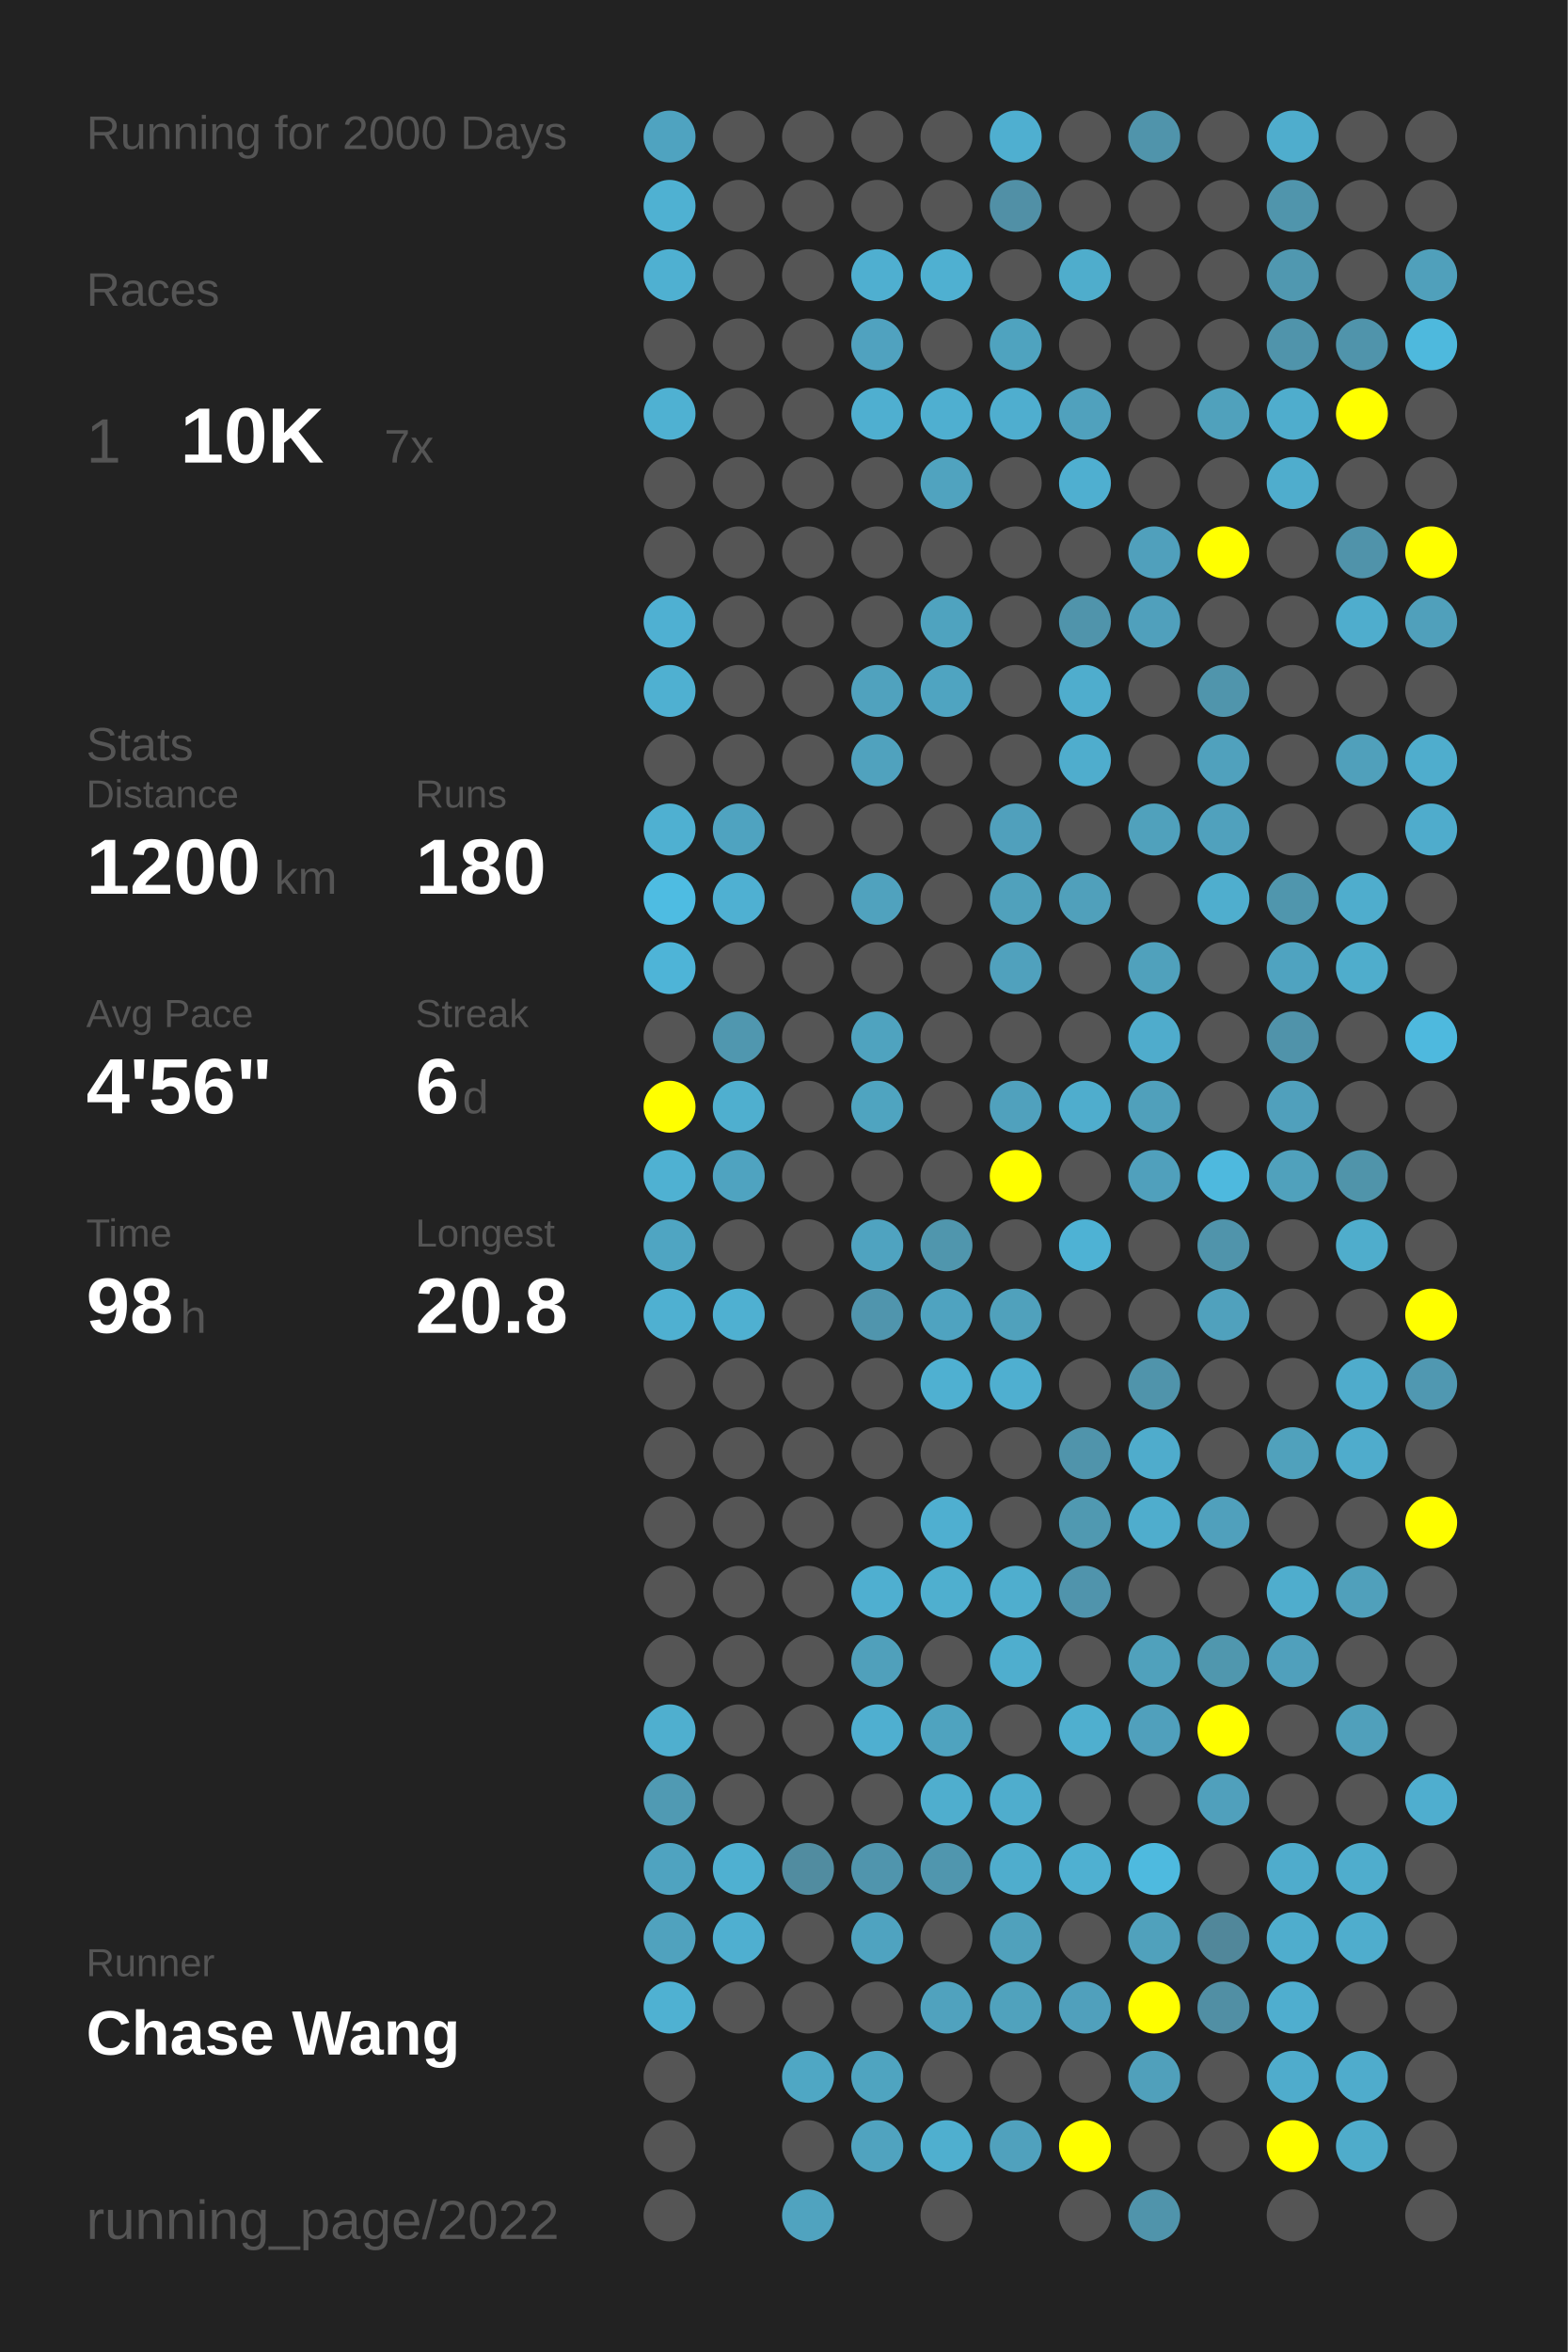
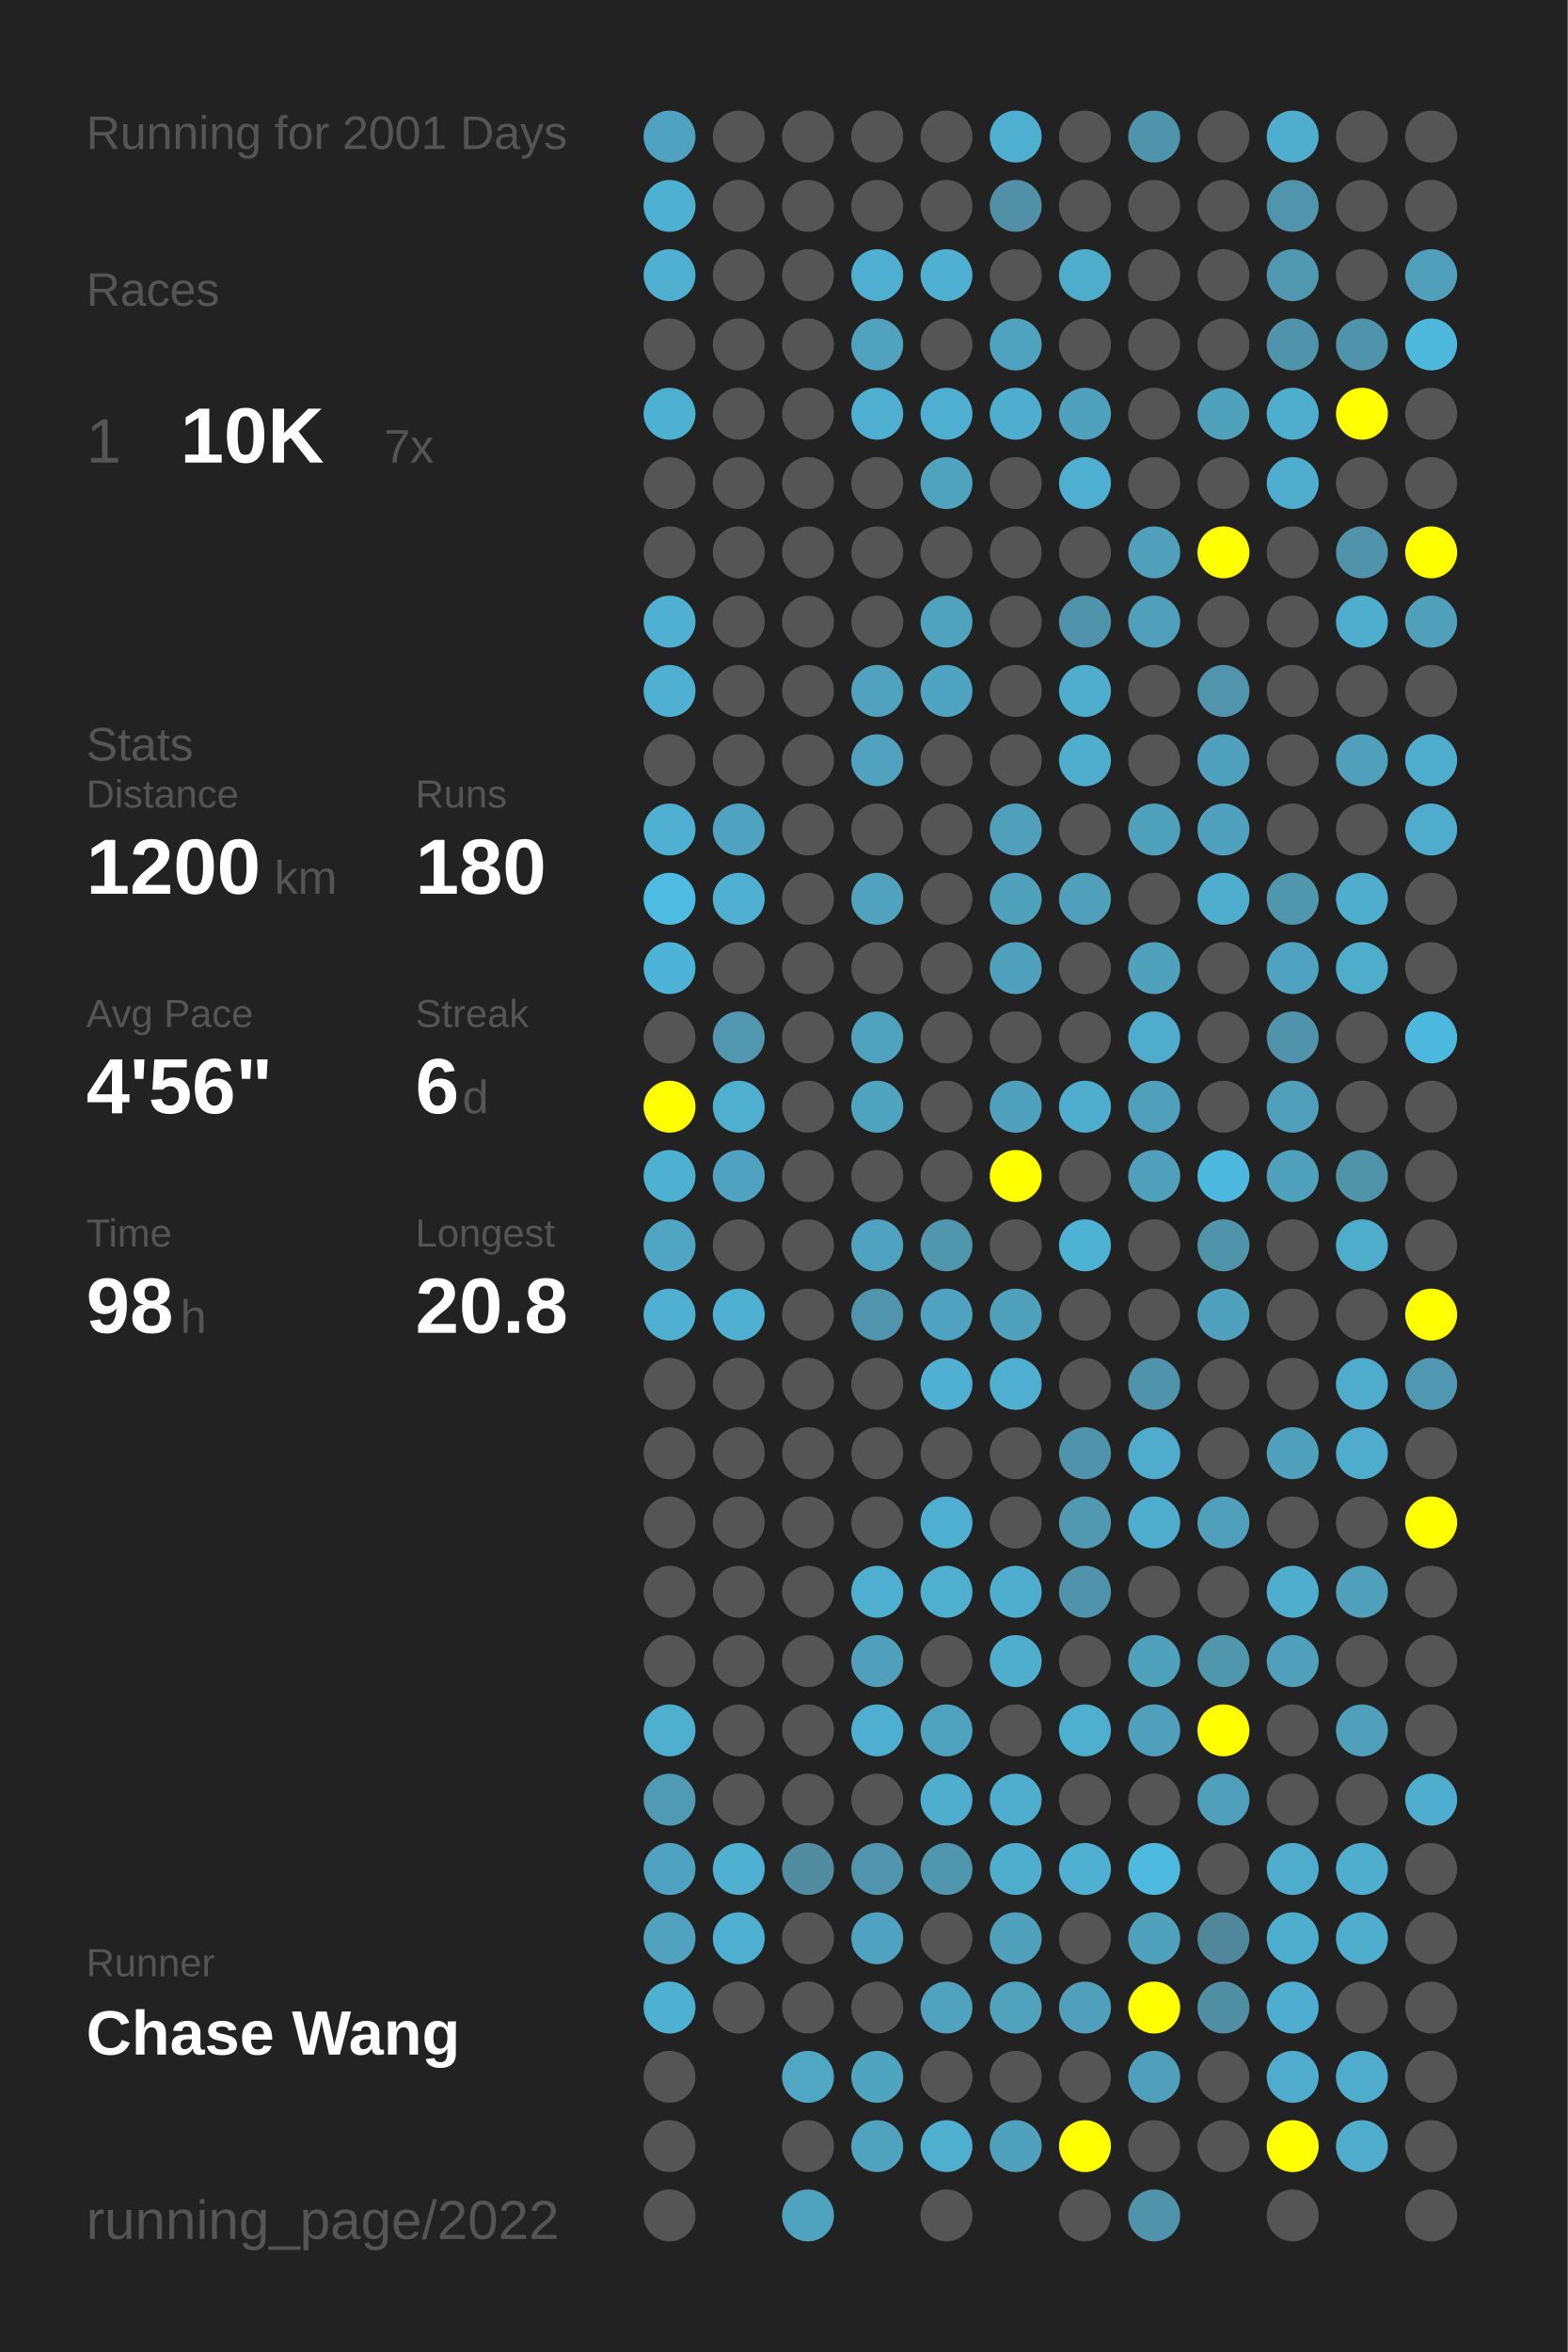
<svg xmlns="http://www.w3.org/2000/svg" baseProfile="full" height="300mm" version="1.1" viewBox="0,0,200,300" width="200mm">
  <defs />
  <rect fill="#222222" height="300" width="200" x="0" y="0" />
-   <text fill="#555555" style="font-size:6px; font-family:Arial;" x="11" y="19">Running for 2000 Days</text>
+   <text fill="#555555" style="font-size:6px; font-family:Arial;" x="11" y="19">Running for 2001 Days</text>
  <text fill="#555555" style="font-size:6px; font-family:Arial;" x="11" y="39">Races</text>
  <text fill="#555555" style="font-size:8px; font-family:Arial;" x="11" y="59">1</text>
  <text fill="#FFFFFF" style="font-size:10px; font-family:Arial; font-weight:bold;" x="23" y="59">10K</text>
  <text fill="#555555" style="font-size:6px; font-family:Arial;" x="49" y="59">7x</text>
  <text fill="#555555" style="font-size:6px; font-family:Arial;" x="11" y="97">Stats</text>
  <text fill="#555555" style="font-size:5px; font-family:Arial;" x="11" y="103">Distance</text>
  <text fill="#FFFFFF" style="font-size:10px; font-family:Arial; font-weight:bold;" x="11" y="114">1200</text>
  <text fill="#555555" style="font-size:6px; font-family:Arial;" x="35" y="114">km</text>
  <text fill="#555555" style="font-size:5px; font-family:Arial;" x="53" y="103">Runs</text>
  <text fill="#FFFFFF" style="font-size:10px; font-family:Arial; font-weight:bold;" x="53" y="114">180</text>
  <text fill="#555555" style="font-size:5px; font-family:Arial;" x="11" y="131">Avg Pace</text>
  <text fill="#FFFFFF" style="font-size:10px; font-family:Arial; font-weight:bold;" x="11" y="142">4'56"</text>
  <text fill="#555555" style="font-size:5px; font-family:Arial;" x="53" y="131">Streak</text>
  <text fill="#FFFFFF" style="font-size:10px; font-family:Arial; font-weight:bold;" x="53" y="142">6</text>
  <text fill="#555555" style="font-size:6px; font-family:Arial;" x="59" y="142">d</text>
  <text fill="#555555" style="font-size:5px; font-family:Arial;" x="11" y="159">Time</text>
  <text fill="#FFFFFF" style="font-size:10px; font-family:Arial; font-weight:bold;" x="11" y="170">98</text>
  <text fill="#555555" style="font-size:6px; font-family:Arial;" x="23" y="170">h</text>
  <text fill="#555555" style="font-size:5px; font-family:Arial;" x="53" y="159">Longest</text>
  <text fill="#FFFFFF" style="font-size:10px; font-family:Arial; font-weight:bold;" x="53" y="170">20.8</text>
  <text fill="#555555" style="font-size:5px; font-family:Arial;" x="11" y="252.065">Runner</text>
  <text fill="#FFFFFF" style="font-size:8px; font-family:Arial; font-weight:bold;" x="11" y="262.065">Chase Wang</text>
  <text fill="#555555" style="font-size:7px; font-family:Arial;" x="11" y="285.581">running_page/2022</text>
  <circle cx="85.417" cy="17.419" fill="#4fa3c0" r="3.312" />
  <circle cx="85.417" cy="26.258" fill="#4fb1d2" r="3.312" />
  <circle cx="85.417" cy="35.097" fill="#4fb0d1" r="3.312" />
  <circle cx="85.417" cy="43.935" fill="#555555" r="3.312" />
  <circle cx="85.417" cy="52.774" fill="#4fb1d2" r="3.312" />
  <circle cx="85.417" cy="61.613" fill="#555555" r="3.312" />
  <circle cx="85.417" cy="70.452" fill="#555555" r="3.312" />
  <circle cx="85.417" cy="79.29" fill="#4fb0d2" r="3.312" />
  <circle cx="85.417" cy="88.129" fill="#4fb0d1" r="3.312" />
  <circle cx="85.417" cy="96.968" fill="#555555" r="3.312" />
  <circle cx="85.417" cy="105.806" fill="#4fb0d1" r="3.312" />
  <circle cx="85.417" cy="114.645" fill="#4ebce2" r="3.312" />
  <circle cx="85.417" cy="123.484" fill="#4eb4d7" r="3.312" />
  <circle cx="85.417" cy="132.323" fill="#555555" r="3.312" />
  <circle cx="85.417" cy="141.161" fill="#FFFF00" r="3.312" />
  <circle cx="85.417" cy="150" fill="#4fb1d2" r="3.312" />
  <circle cx="85.417" cy="158.839" fill="#4fa5c2" r="3.312" />
  <circle cx="85.417" cy="167.677" fill="#4fb0d1" r="3.312" />
  <circle cx="85.417" cy="176.516" fill="#555555" r="3.312" />
  <circle cx="85.417" cy="185.355" fill="#555555" r="3.312" />
  <circle cx="85.417" cy="194.194" fill="#555555" r="3.312" />
  <circle cx="85.417" cy="203.032" fill="#555555" r="3.312" />
  <circle cx="85.417" cy="211.871" fill="#555555" r="3.312" />
  <circle cx="85.417" cy="220.71" fill="#4fafcf" r="3.312" />
  <circle cx="85.417" cy="229.548" fill="#509ab3" r="3.312" />
  <circle cx="85.417" cy="238.387" fill="#4fa3c0" r="3.312" />
  <circle cx="85.417" cy="247.226" fill="#50a2be" r="3.312" />
  <circle cx="85.417" cy="256.065" fill="#4fb1d2" r="3.312" />
  <circle cx="85.417" cy="264.903" fill="#555555" r="3.312" />
  <circle cx="85.417" cy="273.742" fill="#555555" r="3.312" />
  <circle cx="85.417" cy="282.581" fill="#555555" r="3.312" />
  <circle cx="94.25" cy="17.419" fill="#555555" r="3.312" />
  <circle cx="94.25" cy="26.258" fill="#555555" r="3.312" />
  <circle cx="94.25" cy="35.097" fill="#555555" r="3.312" />
  <circle cx="94.25" cy="43.935" fill="#555555" r="3.312" />
  <circle cx="94.25" cy="52.774" fill="#555555" r="3.312" />
  <circle cx="94.25" cy="61.613" fill="#555555" r="3.312" />
  <circle cx="94.25" cy="70.452" fill="#555555" r="3.312" />
  <circle cx="94.25" cy="79.29" fill="#555555" r="3.312" />
  <circle cx="94.25" cy="88.129" fill="#555555" r="3.312" />
  <circle cx="94.25" cy="96.968" fill="#555555" r="3.312" />
  <circle cx="94.25" cy="105.806" fill="#4fa3c0" r="3.312" />
  <circle cx="94.25" cy="114.645" fill="#4fb0d2" r="3.312" />
  <circle cx="94.25" cy="123.484" fill="#555555" r="3.312" />
  <circle cx="94.25" cy="132.323" fill="#5097af" r="3.312" />
  <circle cx="94.25" cy="141.161" fill="#4fafcf" r="3.312" />
  <circle cx="94.25" cy="150" fill="#4fa3c0" r="3.312" />
  <circle cx="94.25" cy="158.839" fill="#555555" r="3.312" />
  <circle cx="94.25" cy="167.677" fill="#4fb0d1" r="3.312" />
  <circle cx="94.25" cy="176.516" fill="#555555" r="3.312" />
  <circle cx="94.25" cy="185.355" fill="#555555" r="3.312" />
  <circle cx="94.25" cy="194.194" fill="#555555" r="3.312" />
  <circle cx="94.25" cy="203.032" fill="#555555" r="3.312" />
  <circle cx="94.25" cy="211.871" fill="#555555" r="3.312" />
  <circle cx="94.25" cy="220.71" fill="#555555" r="3.312" />
  <circle cx="94.25" cy="229.548" fill="#555555" r="3.312" />
  <circle cx="94.25" cy="238.387" fill="#4fb0d1" r="3.312" />
  <circle cx="94.25" cy="247.226" fill="#4fafd0" r="3.312" />
  <circle cx="94.25" cy="256.065" fill="#555555" r="3.312" />
  <circle cx="103.083" cy="17.419" fill="#555555" r="3.312" />
  <circle cx="103.083" cy="26.258" fill="#555555" r="3.312" />
  <circle cx="103.083" cy="35.097" fill="#555555" r="3.312" />
  <circle cx="103.083" cy="43.935" fill="#555555" r="3.312" />
  <circle cx="103.083" cy="52.774" fill="#555555" r="3.312" />
  <circle cx="103.083" cy="61.613" fill="#555555" r="3.312" />
  <circle cx="103.083" cy="70.452" fill="#555555" r="3.312" />
  <circle cx="103.083" cy="79.29" fill="#555555" r="3.312" />
  <circle cx="103.083" cy="88.129" fill="#555555" r="3.312" />
  <circle cx="103.083" cy="96.968" fill="#555555" r="3.312" />
  <circle cx="103.083" cy="105.806" fill="#555555" r="3.312" />
  <circle cx="103.083" cy="114.645" fill="#555555" r="3.312" />
  <circle cx="103.083" cy="123.484" fill="#555555" r="3.312" />
  <circle cx="103.083" cy="132.323" fill="#555555" r="3.312" />
  <circle cx="103.083" cy="141.161" fill="#555555" r="3.312" />
  <circle cx="103.083" cy="150" fill="#555555" r="3.312" />
  <circle cx="103.083" cy="158.839" fill="#555555" r="3.312" />
  <circle cx="103.083" cy="167.677" fill="#555555" r="3.312" />
  <circle cx="103.083" cy="176.516" fill="#555555" r="3.312" />
  <circle cx="103.083" cy="185.355" fill="#555555" r="3.312" />
  <circle cx="103.083" cy="194.194" fill="#555555" r="3.312" />
  <circle cx="103.083" cy="203.032" fill="#555555" r="3.312" />
  <circle cx="103.083" cy="211.871" fill="#555555" r="3.312" />
  <circle cx="103.083" cy="220.71" fill="#555555" r="3.312" />
  <circle cx="103.083" cy="229.548" fill="#555555" r="3.312" />
  <circle cx="103.083" cy="238.387" fill="#518ca0" r="3.312" />
  <circle cx="103.083" cy="247.226" fill="#555555" r="3.312" />
  <circle cx="103.083" cy="256.065" fill="#555555" r="3.312" />
  <circle cx="103.083" cy="264.903" fill="#4fa7c4" r="3.312" />
  <circle cx="103.083" cy="273.742" fill="#555555" r="3.312" />
  <circle cx="103.083" cy="282.581" fill="#50a3bf" r="3.312" />
  <circle cx="111.917" cy="17.419" fill="#555555" r="3.312" />
  <circle cx="111.917" cy="26.258" fill="#555555" r="3.312" />
  <circle cx="111.917" cy="35.097" fill="#4fafd0" r="3.312" />
  <circle cx="111.917" cy="43.935" fill="#50a2bf" r="3.312" />
  <circle cx="111.917" cy="52.774" fill="#4fafd0" r="3.312" />
  <circle cx="111.917" cy="61.613" fill="#555555" r="3.312" />
  <circle cx="111.917" cy="70.452" fill="#555555" r="3.312" />
  <circle cx="111.917" cy="79.29" fill="#555555" r="3.312" />
  <circle cx="111.917" cy="88.129" fill="#50a2be" r="3.312" />
  <circle cx="111.917" cy="96.968" fill="#50a2be" r="3.312" />
  <circle cx="111.917" cy="105.806" fill="#555555" r="3.312" />
  <circle cx="111.917" cy="114.645" fill="#50a2be" r="3.312" />
  <circle cx="111.917" cy="123.484" fill="#555555" r="3.312" />
  <circle cx="111.917" cy="132.323" fill="#4fa3bf" r="3.312" />
  <circle cx="111.917" cy="141.161" fill="#4fa4c0" r="3.312" />
  <circle cx="111.917" cy="150" fill="#555555" r="3.312" />
  <circle cx="111.917" cy="158.839" fill="#4fa3c0" r="3.312" />
  <circle cx="111.917" cy="167.677" fill="#5095ad" r="3.312" />
  <circle cx="111.917" cy="176.516" fill="#555555" r="3.312" />
  <circle cx="111.917" cy="185.355" fill="#555555" r="3.312" />
  <circle cx="111.917" cy="194.194" fill="#555555" r="3.312" />
  <circle cx="111.917" cy="203.032" fill="#4fafd0" r="3.312" />
  <circle cx="111.917" cy="211.871" fill="#50a0bb" r="3.312" />
  <circle cx="111.917" cy="220.71" fill="#4fafd0" r="3.312" />
  <circle cx="111.917" cy="229.548" fill="#555555" r="3.312" />
  <circle cx="111.917" cy="238.387" fill="#5095ad" r="3.312" />
  <circle cx="111.917" cy="247.226" fill="#4fa3c0" r="3.312" />
  <circle cx="111.917" cy="256.065" fill="#555555" r="3.312" />
  <circle cx="111.917" cy="264.903" fill="#4fa4c0" r="3.312" />
  <circle cx="111.917" cy="273.742" fill="#50a3bf" r="3.312" />
  <circle cx="120.75" cy="17.419" fill="#555555" r="3.312" />
  <circle cx="120.75" cy="26.258" fill="#555555" r="3.312" />
  <circle cx="120.75" cy="35.097" fill="#4fb0d1" r="3.312" />
  <circle cx="120.75" cy="43.935" fill="#555555" r="3.312" />
  <circle cx="120.75" cy="52.774" fill="#4fafd0" r="3.312" />
  <circle cx="120.75" cy="61.613" fill="#50a3bf" r="3.312" />
  <circle cx="120.75" cy="70.452" fill="#555555" r="3.312" />
  <circle cx="120.75" cy="79.29" fill="#4fa3bf" r="3.312" />
  <circle cx="120.75" cy="88.129" fill="#4fa4c1" r="3.312" />
  <circle cx="120.75" cy="96.968" fill="#555555" r="3.312" />
  <circle cx="120.75" cy="105.806" fill="#555555" r="3.312" />
  <circle cx="120.75" cy="114.645" fill="#555555" r="3.312" />
  <circle cx="120.75" cy="123.484" fill="#555555" r="3.312" />
  <circle cx="120.75" cy="132.323" fill="#555555" r="3.312" />
  <circle cx="120.75" cy="141.161" fill="#555555" r="3.312" />
  <circle cx="120.75" cy="150" fill="#555555" r="3.312" />
  <circle cx="120.75" cy="158.839" fill="#5096ad" r="3.312" />
  <circle cx="120.75" cy="167.677" fill="#4fa3c0" r="3.312" />
  <circle cx="120.75" cy="176.516" fill="#4fb0d1" r="3.312" />
  <circle cx="120.75" cy="185.355" fill="#555555" r="3.312" />
  <circle cx="120.75" cy="194.194" fill="#4fafd0" r="3.312" />
  <circle cx="120.75" cy="203.032" fill="#4fafcf" r="3.312" />
  <circle cx="120.75" cy="211.871" fill="#555555" r="3.312" />
  <circle cx="120.75" cy="220.71" fill="#4fa3bf" r="3.312" />
  <circle cx="120.75" cy="229.548" fill="#4faece" r="3.312" />
  <circle cx="120.75" cy="238.387" fill="#5096ae" r="3.312" />
  <circle cx="120.75" cy="247.226" fill="#555555" r="3.312" />
  <circle cx="120.75" cy="256.065" fill="#50a2be" r="3.312" />
  <circle cx="120.75" cy="264.903" fill="#555555" r="3.312" />
  <circle cx="120.75" cy="273.742" fill="#4fafcf" r="3.312" />
  <circle cx="120.75" cy="282.581" fill="#555555" r="3.312" />
  <circle cx="129.583" cy="17.419" fill="#4fafd0" r="3.312" />
  <circle cx="129.583" cy="26.258" fill="#5190a6" r="3.312" />
  <circle cx="129.583" cy="35.097" fill="#555555" r="3.312" />
  <circle cx="129.583" cy="43.935" fill="#4fa3bf" r="3.312" />
  <circle cx="129.583" cy="52.774" fill="#4faecf" r="3.312" />
  <circle cx="129.583" cy="61.613" fill="#555555" r="3.312" />
  <circle cx="129.583" cy="70.452" fill="#555555" r="3.312" />
  <circle cx="129.583" cy="79.29" fill="#555555" r="3.312" />
  <circle cx="129.583" cy="88.129" fill="#555555" r="3.312" />
  <circle cx="129.583" cy="96.968" fill="#555555" r="3.312" />
  <circle cx="129.583" cy="105.806" fill="#50a0bc" r="3.312" />
  <circle cx="129.583" cy="114.645" fill="#50a1bc" r="3.312" />
  <circle cx="129.583" cy="123.484" fill="#50a1bd" r="3.312" />
  <circle cx="129.583" cy="132.323" fill="#555555" r="3.312" />
  <circle cx="129.583" cy="141.161" fill="#50a1bd" r="3.312" />
  <circle cx="129.583" cy="150" fill="#FFFF00" r="3.312" />
  <circle cx="129.583" cy="158.839" fill="#555555" r="3.312" />
  <circle cx="129.583" cy="167.677" fill="#50a1bc" r="3.312" />
  <circle cx="129.583" cy="176.516" fill="#4fafd0" r="3.312" />
  <circle cx="129.583" cy="185.355" fill="#555555" r="3.312" />
  <circle cx="129.583" cy="194.194" fill="#555555" r="3.312" />
  <circle cx="129.583" cy="203.032" fill="#4faece" r="3.312" />
  <circle cx="129.583" cy="211.871" fill="#4faece" r="3.312" />
  <circle cx="129.583" cy="220.71" fill="#555555" r="3.312" />
  <circle cx="129.583" cy="229.548" fill="#4fadcd" r="3.312" />
  <circle cx="129.583" cy="238.387" fill="#4fadcd" r="3.312" />
  <circle cx="129.583" cy="247.226" fill="#50a1bc" r="3.312" />
  <circle cx="129.583" cy="256.065" fill="#50a2bd" r="3.312" />
  <circle cx="129.583" cy="264.903" fill="#555555" r="3.312" />
  <circle cx="129.583" cy="273.742" fill="#50a1bd" r="3.312" />
  <circle cx="138.417" cy="17.419" fill="#555555" r="3.312" />
  <circle cx="138.417" cy="26.258" fill="#555555" r="3.312" />
  <circle cx="138.417" cy="35.097" fill="#4fadcc" r="3.312" />
  <circle cx="138.417" cy="43.935" fill="#555555" r="3.312" />
  <circle cx="138.417" cy="52.774" fill="#50a1bd" r="3.312" />
  <circle cx="138.417" cy="61.613" fill="#4fafd0" r="3.312" />
  <circle cx="138.417" cy="70.452" fill="#555555" r="3.312" />
  <circle cx="138.417" cy="79.29" fill="#5094ab" r="3.312" />
  <circle cx="138.417" cy="88.129" fill="#4fadcd" r="3.312" />
  <circle cx="138.417" cy="96.968" fill="#4fadcd" r="3.312" />
  <circle cx="138.417" cy="105.806" fill="#555555" r="3.312" />
  <circle cx="138.417" cy="114.645" fill="#50a0bb" r="3.312" />
  <circle cx="138.417" cy="123.484" fill="#555555" r="3.312" />
  <circle cx="138.417" cy="132.323" fill="#555555" r="3.312" />
  <circle cx="138.417" cy="141.161" fill="#4fadcd" r="3.312" />
  <circle cx="138.417" cy="150" fill="#555555" r="3.312" />
  <circle cx="138.417" cy="158.839" fill="#4eb2d4" r="3.312" />
  <circle cx="138.417" cy="167.677" fill="#555555" r="3.312" />
  <circle cx="138.417" cy="176.516" fill="#555555" r="3.312" />
  <circle cx="138.417" cy="185.355" fill="#5094ab" r="3.312" />
  <circle cx="138.417" cy="194.194" fill="#5099b1" r="3.312" />
  <circle cx="138.417" cy="203.032" fill="#5094ac" r="3.312" />
  <circle cx="138.417" cy="211.871" fill="#555555" r="3.312" />
  <circle cx="138.417" cy="220.71" fill="#4fafcf" r="3.312" />
  <circle cx="138.417" cy="229.548" fill="#555555" r="3.312" />
  <circle cx="138.417" cy="238.387" fill="#4fb0d1" r="3.312" />
  <circle cx="138.417" cy="247.226" fill="#555555" r="3.312" />
  <circle cx="138.417" cy="256.065" fill="#50a0bc" r="3.312" />
  <circle cx="138.417" cy="264.903" fill="#555555" r="3.312" />
  <circle cx="138.417" cy="273.742" fill="#FFFF00" r="3.312" />
  <circle cx="138.417" cy="282.581" fill="#555555" r="3.312" />
  <circle cx="147.25" cy="17.419" fill="#5094ab" r="3.312" />
  <circle cx="147.25" cy="26.258" fill="#555555" r="3.312" />
  <circle cx="147.25" cy="35.097" fill="#555555" r="3.312" />
  <circle cx="147.25" cy="43.935" fill="#555555" r="3.312" />
  <circle cx="147.25" cy="52.774" fill="#555555" r="3.312" />
  <circle cx="147.25" cy="61.613" fill="#555555" r="3.312" />
  <circle cx="147.25" cy="70.452" fill="#50a0bc" r="3.312" />
  <circle cx="147.25" cy="79.29" fill="#50a0bc" r="3.312" />
  <circle cx="147.25" cy="88.129" fill="#555555" r="3.312" />
  <circle cx="147.25" cy="96.968" fill="#555555" r="3.312" />
  <circle cx="147.25" cy="105.806" fill="#50a1bc" r="3.312" />
  <circle cx="147.25" cy="114.645" fill="#555555" r="3.312" />
  <circle cx="147.25" cy="123.484" fill="#50a1bc" r="3.312" />
  <circle cx="147.25" cy="132.323" fill="#4faccc" r="3.312" />
  <circle cx="147.25" cy="141.161" fill="#50a0bb" r="3.312" />
  <circle cx="147.25" cy="150" fill="#50a0bc" r="3.312" />
  <circle cx="147.25" cy="158.839" fill="#555555" r="3.312" />
  <circle cx="147.25" cy="167.677" fill="#555555" r="3.312" />
  <circle cx="147.25" cy="176.516" fill="#5094ab" r="3.312" />
  <circle cx="147.25" cy="185.355" fill="#4faccc" r="3.312" />
  <circle cx="147.25" cy="194.194" fill="#4fadcd" r="3.312" />
  <circle cx="147.25" cy="203.032" fill="#555555" r="3.312" />
  <circle cx="147.25" cy="211.871" fill="#50a1bc" r="3.312" />
  <circle cx="147.25" cy="220.71" fill="#50a0bc" r="3.312" />
  <circle cx="147.25" cy="229.548" fill="#555555" r="3.312" />
  <circle cx="147.25" cy="238.387" fill="#4ebadf" r="3.312" />
  <circle cx="147.25" cy="247.226" fill="#50a1bc" r="3.312" />
  <circle cx="147.25" cy="256.065" fill="#FFFF00" r="3.312" />
  <circle cx="147.25" cy="264.903" fill="#50a0bb" r="3.312" />
  <circle cx="147.25" cy="273.742" fill="#555555" r="3.312" />
  <circle cx="147.25" cy="282.581" fill="#5094ab" r="3.312" />
  <circle cx="156.083" cy="17.419" fill="#555555" r="3.312" />
  <circle cx="156.083" cy="26.258" fill="#555555" r="3.312" />
  <circle cx="156.083" cy="35.097" fill="#555555" r="3.312" />
  <circle cx="156.083" cy="43.935" fill="#555555" r="3.312" />
  <circle cx="156.083" cy="52.774" fill="#50a1bc" r="3.312" />
  <circle cx="156.083" cy="61.613" fill="#555555" r="3.312" />
  <circle cx="156.083" cy="70.452" fill="#FFFF00" r="3.312" />
  <circle cx="156.083" cy="79.29" fill="#555555" r="3.312" />
  <circle cx="156.083" cy="88.129" fill="#5095ac" r="3.312" />
  <circle cx="156.083" cy="96.968" fill="#50a1bd" r="3.312" />
  <circle cx="156.083" cy="105.806" fill="#50a1bd" r="3.312" />
  <circle cx="156.083" cy="114.645" fill="#4faece" r="3.312" />
  <circle cx="156.083" cy="123.484" fill="#555555" r="3.312" />
  <circle cx="156.083" cy="132.323" fill="#555555" r="3.312" />
  <circle cx="156.083" cy="141.161" fill="#555555" r="3.312" />
  <circle cx="156.083" cy="150" fill="#4eb9de" r="3.312" />
  <circle cx="156.083" cy="158.839" fill="#5094ab" r="3.312" />
  <circle cx="156.083" cy="167.677" fill="#50a1bd" r="3.312" />
  <circle cx="156.083" cy="176.516" fill="#555555" r="3.312" />
  <circle cx="156.083" cy="185.355" fill="#555555" r="3.312" />
  <circle cx="156.083" cy="194.194" fill="#50a0bc" r="3.312" />
  <circle cx="156.083" cy="203.032" fill="#555555" r="3.312" />
  <circle cx="156.083" cy="211.871" fill="#5097ae" r="3.312" />
  <circle cx="156.083" cy="220.71" fill="#FFFF00" r="3.312" />
  <circle cx="156.083" cy="229.548" fill="#50a0bc" r="3.312" />
  <circle cx="156.083" cy="238.387" fill="#555555" r="3.312" />
  <circle cx="156.083" cy="247.226" fill="#51879a" r="3.312" />
  <circle cx="156.083" cy="256.065" fill="#518fa4" r="3.312" />
  <circle cx="156.083" cy="264.903" fill="#555555" r="3.312" />
  <circle cx="156.083" cy="273.742" fill="#555555" r="3.312" />
  <circle cx="164.917" cy="17.419" fill="#4fadcd" r="3.312" />
  <circle cx="164.917" cy="26.258" fill="#5095ac" r="3.312" />
  <circle cx="164.917" cy="35.097" fill="#5098b0" r="3.312" />
  <circle cx="164.917" cy="43.935" fill="#5094ab" r="3.312" />
  <circle cx="164.917" cy="52.774" fill="#4fadcd" r="3.312" />
  <circle cx="164.917" cy="61.613" fill="#4fadcd" r="3.312" />
  <circle cx="164.917" cy="70.452" fill="#555555" r="3.312" />
  <circle cx="164.917" cy="79.29" fill="#555555" r="3.312" />
  <circle cx="164.917" cy="88.129" fill="#555555" r="3.312" />
  <circle cx="164.917" cy="96.968" fill="#555555" r="3.312" />
  <circle cx="164.917" cy="105.806" fill="#555555" r="3.312" />
  <circle cx="164.917" cy="114.645" fill="#5096ad" r="3.312" />
  <circle cx="164.917" cy="123.484" fill="#4fa3c0" r="3.312" />
  <circle cx="164.917" cy="132.323" fill="#5093aa" r="3.312" />
  <circle cx="164.917" cy="141.161" fill="#50a0bc" r="3.312" />
  <circle cx="164.917" cy="150" fill="#50a1bc" r="3.312" />
  <circle cx="164.917" cy="158.839" fill="#555555" r="3.312" />
  <circle cx="164.917" cy="167.677" fill="#555555" r="3.312" />
  <circle cx="164.917" cy="176.516" fill="#555555" r="3.312" />
  <circle cx="164.917" cy="185.355" fill="#50a1bc" r="3.312" />
  <circle cx="164.917" cy="194.194" fill="#555555" r="3.312" />
  <circle cx="164.917" cy="203.032" fill="#4fadcd" r="3.312" />
  <circle cx="164.917" cy="211.871" fill="#50a0bc" r="3.312" />
  <circle cx="164.917" cy="220.71" fill="#555555" r="3.312" />
  <circle cx="164.917" cy="229.548" fill="#555555" r="3.312" />
  <circle cx="164.917" cy="238.387" fill="#4faccc" r="3.312" />
  <circle cx="164.917" cy="247.226" fill="#4fadcd" r="3.312" />
  <circle cx="164.917" cy="256.065" fill="#4faecf" r="3.312" />
  <circle cx="164.917" cy="264.903" fill="#4faccc" r="3.312" />
  <circle cx="164.917" cy="273.742" fill="#FFFF00" r="3.312" />
  <circle cx="164.917" cy="282.581" fill="#555555" r="3.312" />
  <circle cx="173.75" cy="17.419" fill="#555555" r="3.312" />
  <circle cx="173.75" cy="26.258" fill="#555555" r="3.312" />
  <circle cx="173.75" cy="35.097" fill="#555555" r="3.312" />
  <circle cx="173.75" cy="43.935" fill="#5094ab" r="3.312" />
  <circle cx="173.75" cy="52.774" fill="#FFFF00" r="3.312" />
  <circle cx="173.75" cy="61.613" fill="#555555" r="3.312" />
  <circle cx="173.75" cy="70.452" fill="#5093aa" r="3.312" />
  <circle cx="173.75" cy="79.29" fill="#4fadcd" r="3.312" />
  <circle cx="173.75" cy="88.129" fill="#555555" r="3.312" />
  <circle cx="173.75" cy="96.968" fill="#50a0bb" r="3.312" />
  <circle cx="173.75" cy="105.806" fill="#555555" r="3.312" />
  <circle cx="173.75" cy="114.645" fill="#4fadcd" r="3.312" />
  <circle cx="173.75" cy="123.484" fill="#4fadcc" r="3.312" />
  <circle cx="173.75" cy="132.323" fill="#555555" r="3.312" />
  <circle cx="173.75" cy="141.161" fill="#555555" r="3.312" />
  <circle cx="173.75" cy="150" fill="#5094aa" r="3.312" />
  <circle cx="173.75" cy="158.839" fill="#4fadcc" r="3.312" />
  <circle cx="173.75" cy="167.677" fill="#555555" r="3.312" />
  <circle cx="173.75" cy="176.516" fill="#4faccc" r="3.312" />
  <circle cx="173.75" cy="185.355" fill="#4faccc" r="3.312" />
  <circle cx="173.75" cy="194.194" fill="#555555" r="3.312" />
  <circle cx="173.75" cy="203.032" fill="#50a0bb" r="3.312" />
  <circle cx="173.75" cy="211.871" fill="#555555" r="3.312" />
  <circle cx="173.75" cy="220.71" fill="#50a0bb" r="3.312" />
  <circle cx="173.75" cy="229.548" fill="#555555" r="3.312" />
  <circle cx="173.75" cy="238.387" fill="#4fadcd" r="3.312" />
  <circle cx="173.75" cy="247.226" fill="#4fadcd" r="3.312" />
  <circle cx="173.75" cy="256.065" fill="#555555" r="3.312" />
  <circle cx="173.75" cy="264.903" fill="#4faccc" r="3.312" />
  <circle cx="173.75" cy="273.742" fill="#4faccb" r="3.312" />
  <circle cx="182.583" cy="17.419" fill="#555555" r="3.312" />
  <circle cx="182.583" cy="26.258" fill="#555555" r="3.312" />
  <circle cx="182.583" cy="35.097" fill="#50a0bb" r="3.312" />
  <circle cx="182.583" cy="43.935" fill="#4eb9dd" r="3.312" />
  <circle cx="182.583" cy="52.774" fill="#555555" r="3.312" />
  <circle cx="182.583" cy="61.613" fill="#555555" r="3.312" />
  <circle cx="182.583" cy="70.452" fill="#FFFF00" r="3.312" />
  <circle cx="182.583" cy="79.29" fill="#50a0bb" r="3.312" />
  <circle cx="182.583" cy="88.129" fill="#555555" r="3.312" />
  <circle cx="182.583" cy="96.968" fill="#4fadcd" r="3.312" />
  <circle cx="182.583" cy="105.806" fill="#4faccc" r="3.312" />
  <circle cx="182.583" cy="114.645" fill="#555555" r="3.312" />
  <circle cx="182.583" cy="123.484" fill="#555555" r="3.312" />
  <circle cx="182.583" cy="132.323" fill="#4eb9de" r="3.312" />
  <circle cx="182.583" cy="141.161" fill="#555555" r="3.312" />
  <circle cx="182.583" cy="150" fill="#555555" r="3.312" />
  <circle cx="182.583" cy="158.839" fill="#555555" r="3.312" />
  <circle cx="182.583" cy="167.677" fill="#FFFF00" r="3.312" />
  <circle cx="182.583" cy="176.516" fill="#5098b1" r="3.312" />
  <circle cx="182.583" cy="185.355" fill="#555555" r="3.312" />
  <circle cx="182.583" cy="194.194" fill="#FFFF00" r="3.312" />
  <circle cx="182.583" cy="203.032" fill="#555555" r="3.312" />
  <circle cx="182.583" cy="211.871" fill="#555555" r="3.312" />
  <circle cx="182.583" cy="220.71" fill="#555555" r="3.312" />
  <circle cx="182.583" cy="229.548" fill="#4faecf" r="3.312" />
  <circle cx="182.583" cy="238.387" fill="#555555" r="3.312" />
  <circle cx="182.583" cy="247.226" fill="#555555" r="3.312" />
  <circle cx="182.583" cy="256.065" fill="#555555" r="3.312" />
  <circle cx="182.583" cy="264.903" fill="#555555" r="3.312" />
  <circle cx="182.583" cy="273.742" fill="#555555" r="3.312" />
  <circle cx="182.583" cy="282.581" fill="#555555" r="3.312" />
</svg>
